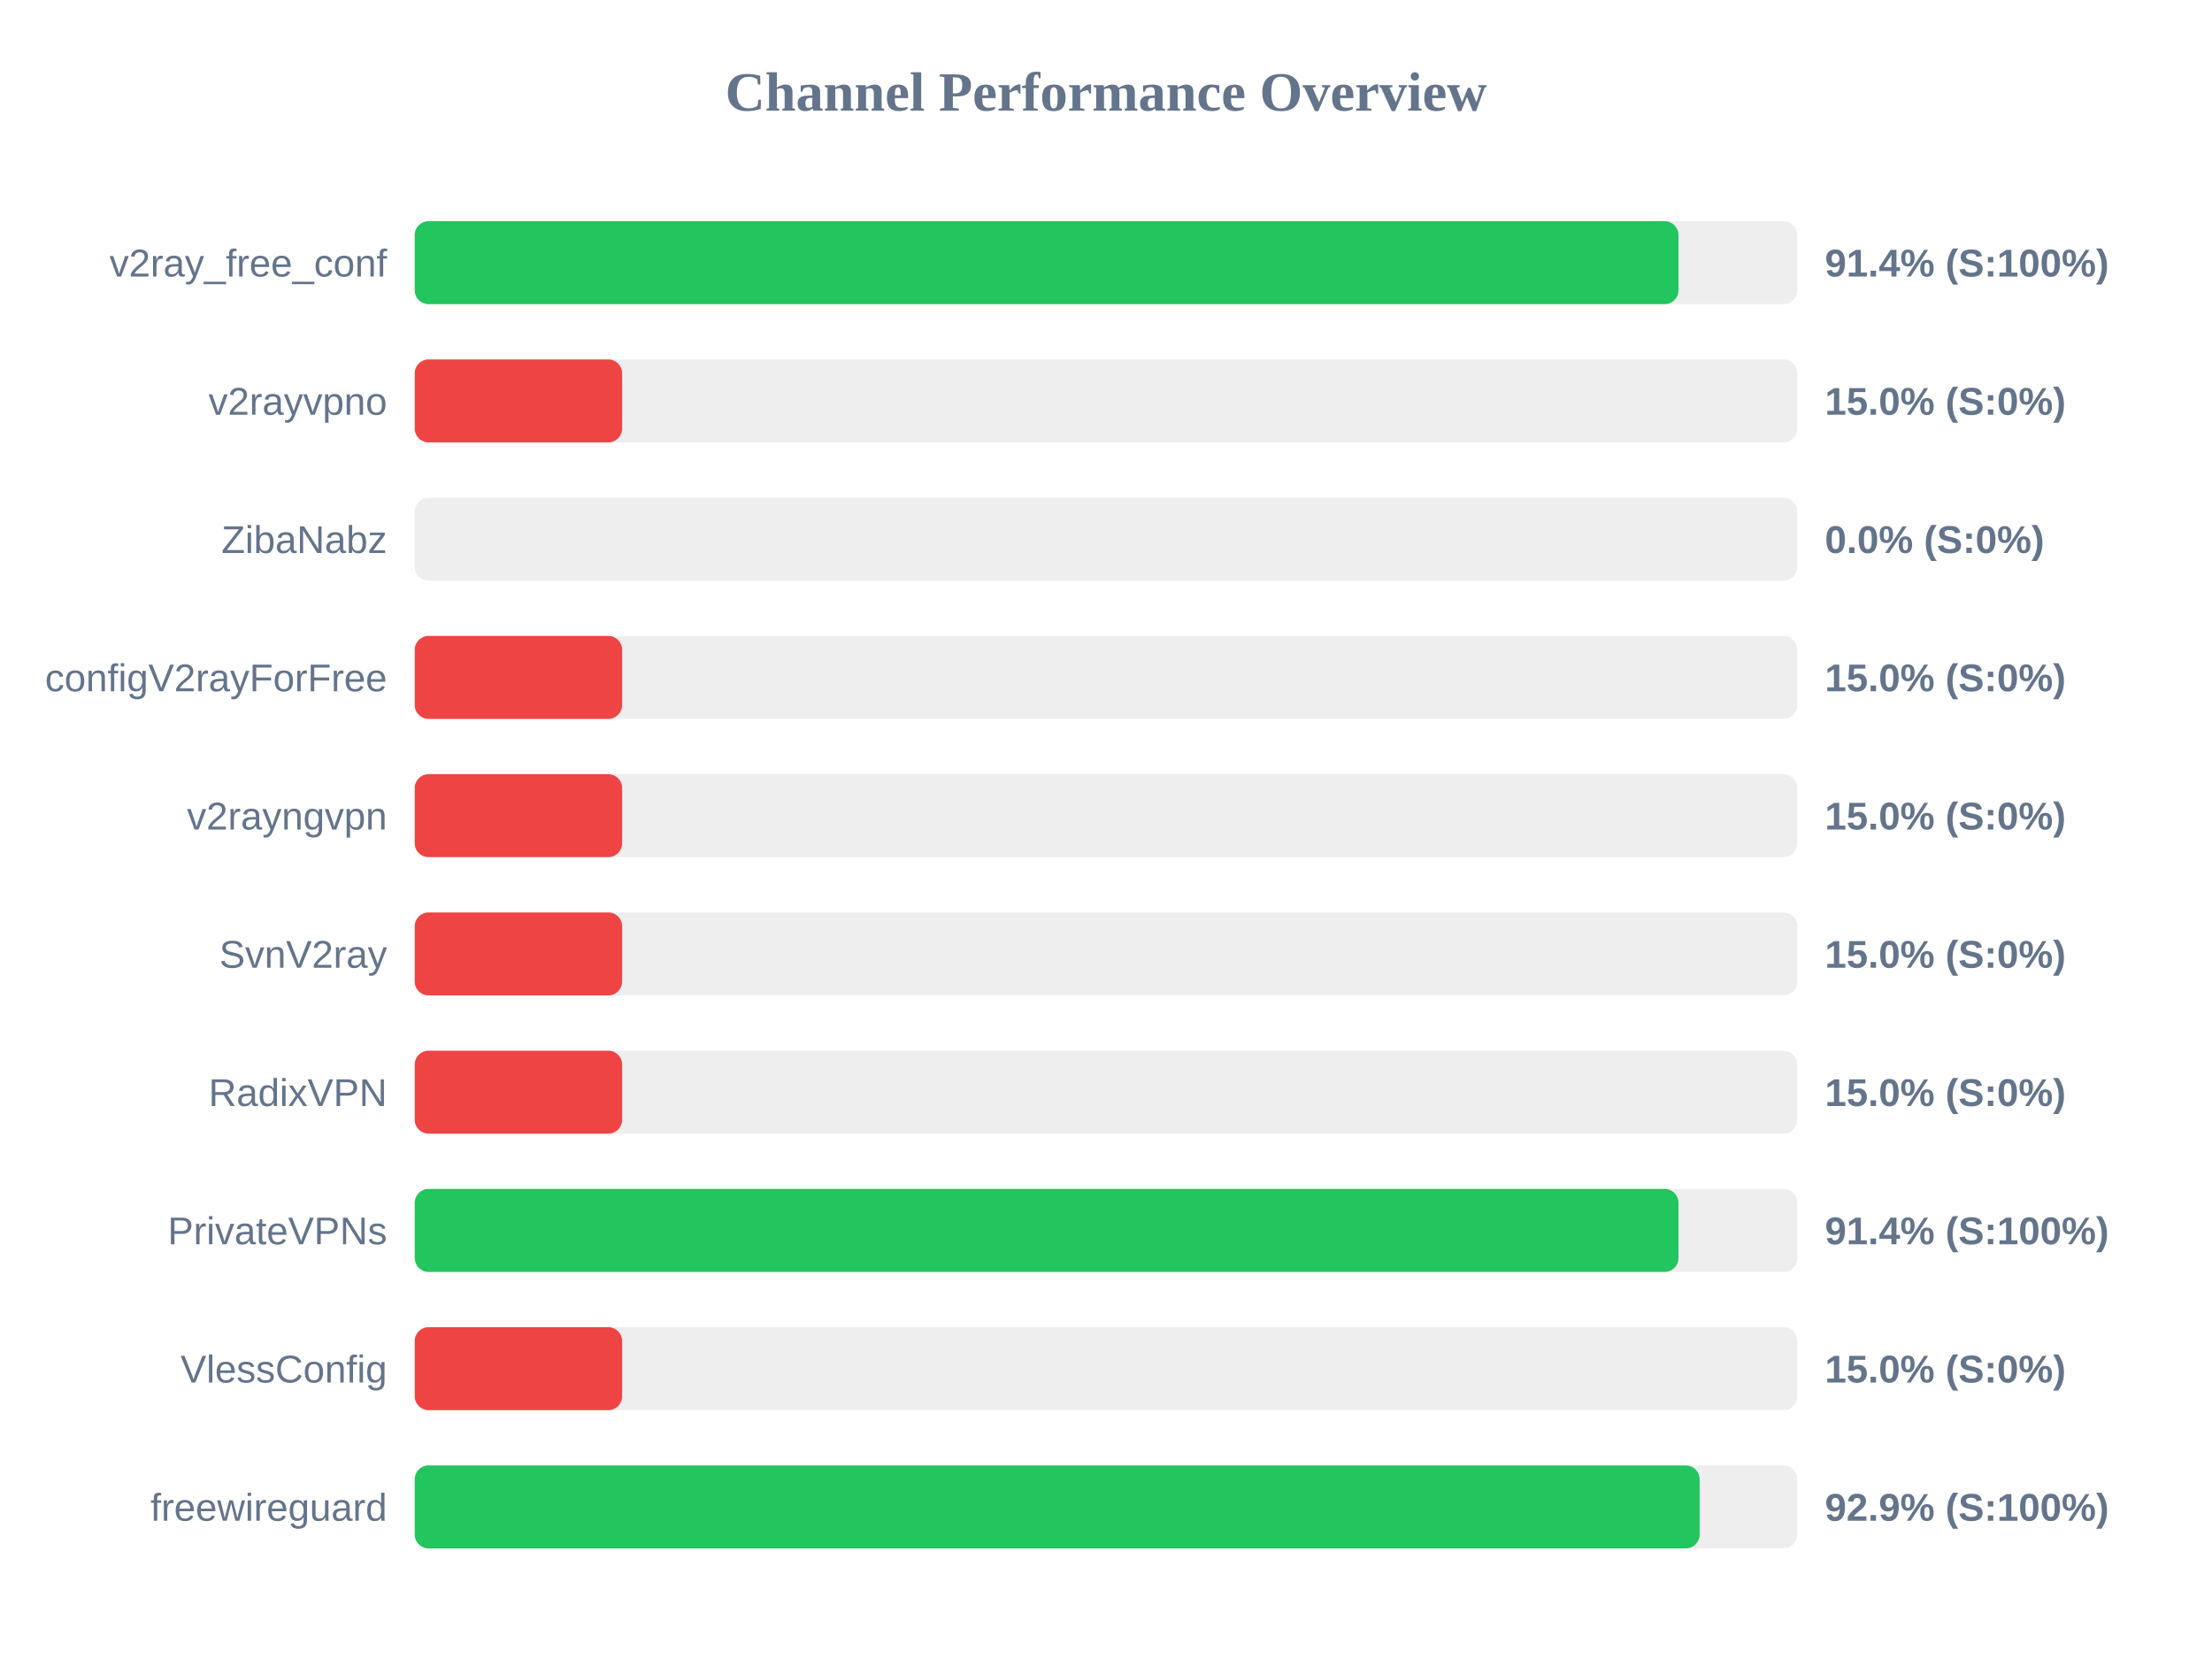
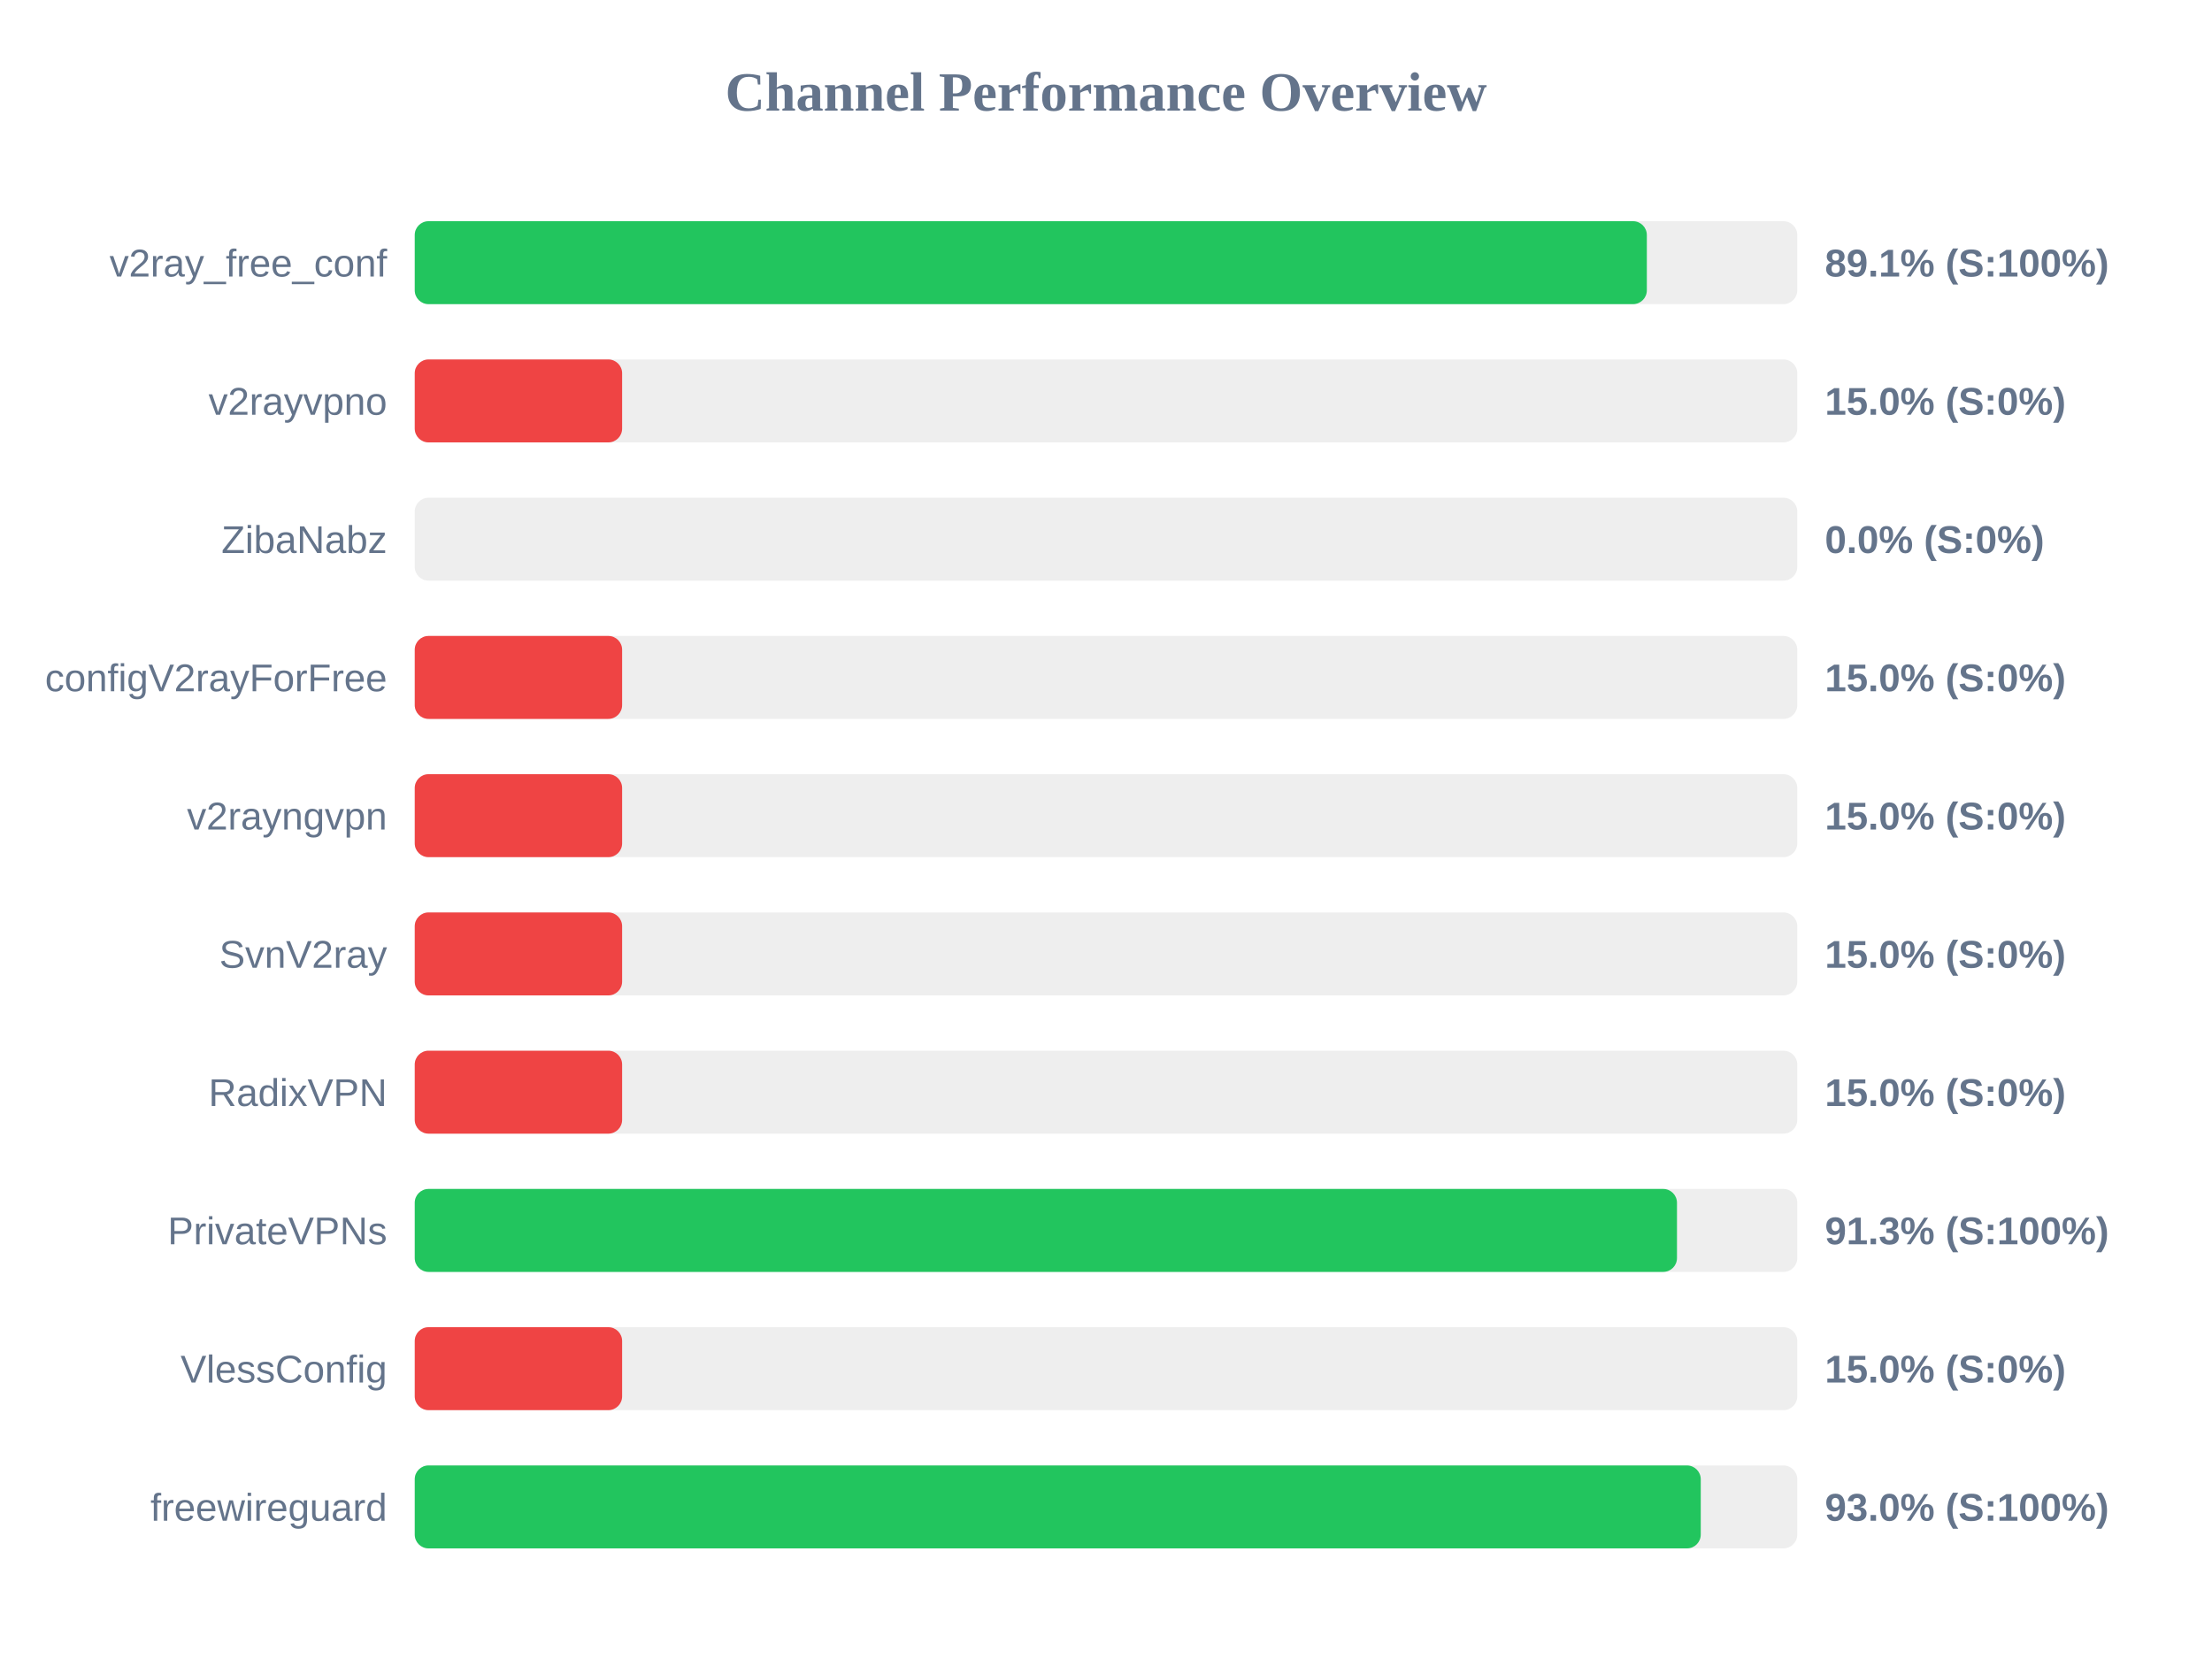
<svg xmlns="http://www.w3.org/2000/svg" width="800" height="600" version="1.1">
  <style>
        .row { font: 14px Arial; fill: #64748b; }
        .score { font: bold 14px Arial; fill: #64748b; }
    </style>
  <text x="400" y="40" text-anchor="middle" font-size="20px" font-weight="bold" fill="#64748b">Channel Performance Overview</text>
  <rect x="150" y="80" width="500" height="30" fill="#eee" rx="5" />
-   <rect x="150" y="80" width="457.05" height="30" fill="#22c55e" rx="5" />
+   <rect x="150" y="80" width="445.6" height="30" fill="#22c55e" rx="5" />
  <text x="140" y="100" text-anchor="end" class="row">v2ray_free_conf</text>
-   <text x="660" y="100" text-anchor="start" class="score">91.4% (S:100%)</text>
+   <text x="660" y="100" text-anchor="start" class="score">89.1% (S:100%)</text>
  <rect x="150" y="130" width="500" height="30" fill="#eee" rx="5" />
  <rect x="150" y="130" width="75.0" height="30" fill="#ef4444" rx="5" />
  <text x="140" y="150" text-anchor="end" class="row">v2rayvpno</text>
  <text x="660" y="150" text-anchor="start" class="score">15.0% (S:0%)</text>
  <rect x="150" y="180" width="500" height="30" fill="#eee" rx="5" />
  <rect x="150" y="180" width="0.0" height="30" fill="#ef4444" rx="5" />
  <text x="140" y="200" text-anchor="end" class="row">ZibaNabz</text>
  <text x="660" y="200" text-anchor="start" class="score">0.0% (S:0%)</text>
  <rect x="150" y="230" width="500" height="30" fill="#eee" rx="5" />
  <rect x="150" y="230" width="75.0" height="30" fill="#ef4444" rx="5" />
  <text x="140" y="250" text-anchor="end" class="row">configV2rayForFree</text>
  <text x="660" y="250" text-anchor="start" class="score">15.0% (S:0%)</text>
  <rect x="150" y="280" width="500" height="30" fill="#eee" rx="5" />
  <rect x="150" y="280" width="75.0" height="30" fill="#ef4444" rx="5" />
  <text x="140" y="300" text-anchor="end" class="row">v2rayngvpn</text>
  <text x="660" y="300" text-anchor="start" class="score">15.0% (S:0%)</text>
  <rect x="150" y="330" width="500" height="30" fill="#eee" rx="5" />
  <rect x="150" y="330" width="75.0" height="30" fill="#ef4444" rx="5" />
  <text x="140" y="350" text-anchor="end" class="row">SvnV2ray</text>
  <text x="660" y="350" text-anchor="start" class="score">15.0% (S:0%)</text>
  <rect x="150" y="380" width="500" height="30" fill="#eee" rx="5" />
  <rect x="150" y="380" width="75.0" height="30" fill="#ef4444" rx="5" />
  <text x="140" y="400" text-anchor="end" class="row">RadixVPN</text>
  <text x="660" y="400" text-anchor="start" class="score">15.0% (S:0%)</text>
  <rect x="150" y="430" width="500" height="30" fill="#eee" rx="5" />
-   <rect x="150" y="430" width="457.05" height="30" fill="#22c55e" rx="5" />
+   <rect x="150" y="430" width="456.5" height="30" fill="#22c55e" rx="5" />
  <text x="140" y="450" text-anchor="end" class="row">PrivateVPNs</text>
-   <text x="660" y="450" text-anchor="start" class="score">91.4% (S:100%)</text>
+   <text x="660" y="450" text-anchor="start" class="score">91.3% (S:100%)</text>
  <rect x="150" y="480" width="500" height="30" fill="#eee" rx="5" />
  <rect x="150" y="480" width="75.0" height="30" fill="#ef4444" rx="5" />
  <text x="140" y="500" text-anchor="end" class="row">VlessConfig</text>
  <text x="660" y="500" text-anchor="start" class="score">15.0% (S:0%)</text>
  <rect x="150" y="530" width="500" height="30" fill="#eee" rx="5" />
-   <rect x="150" y="530" width="464.7" height="30" fill="#22c55e" rx="5" />
+   <rect x="150" y="530" width="465.1" height="30" fill="#22c55e" rx="5" />
  <text x="140" y="550" text-anchor="end" class="row">freewireguard</text>
-   <text x="660" y="550" text-anchor="start" class="score">92.9% (S:100%)</text>
+   <text x="660" y="550" text-anchor="start" class="score">93.0% (S:100%)</text>
</svg>
